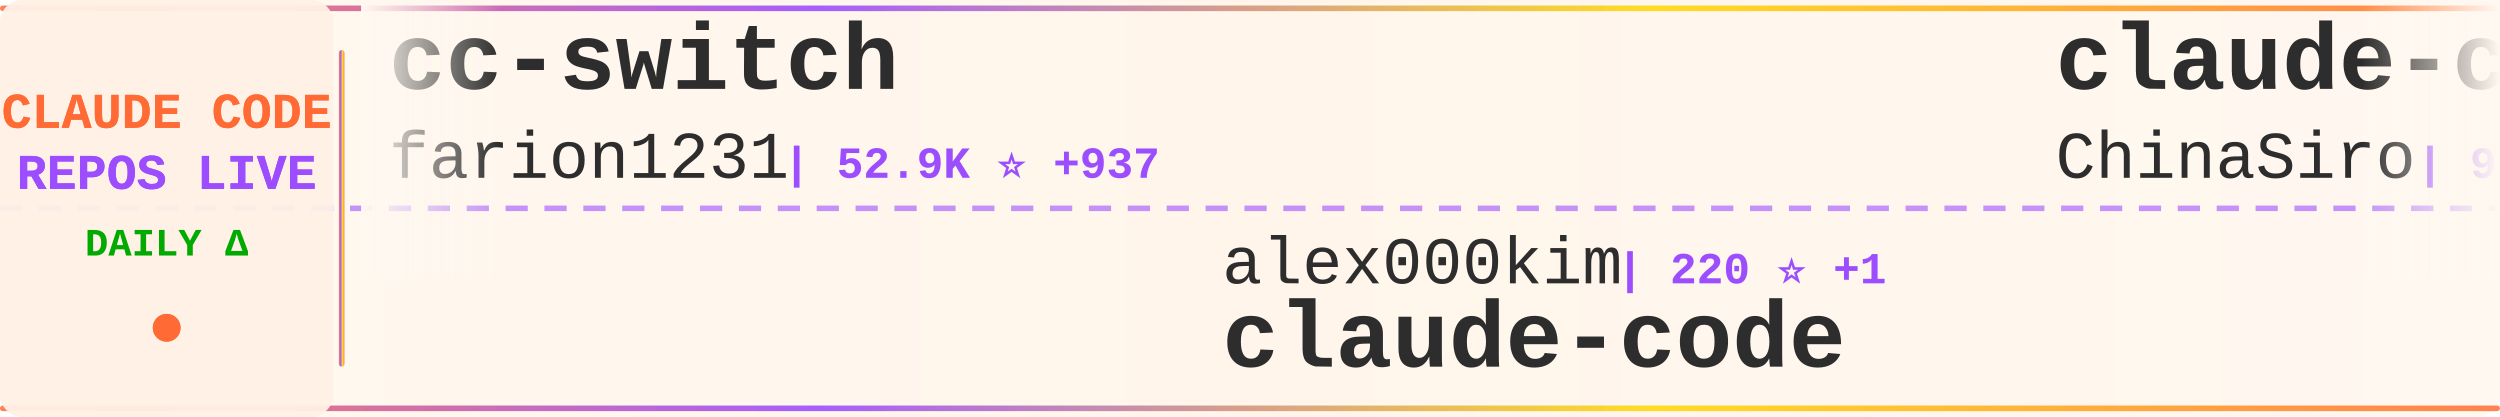
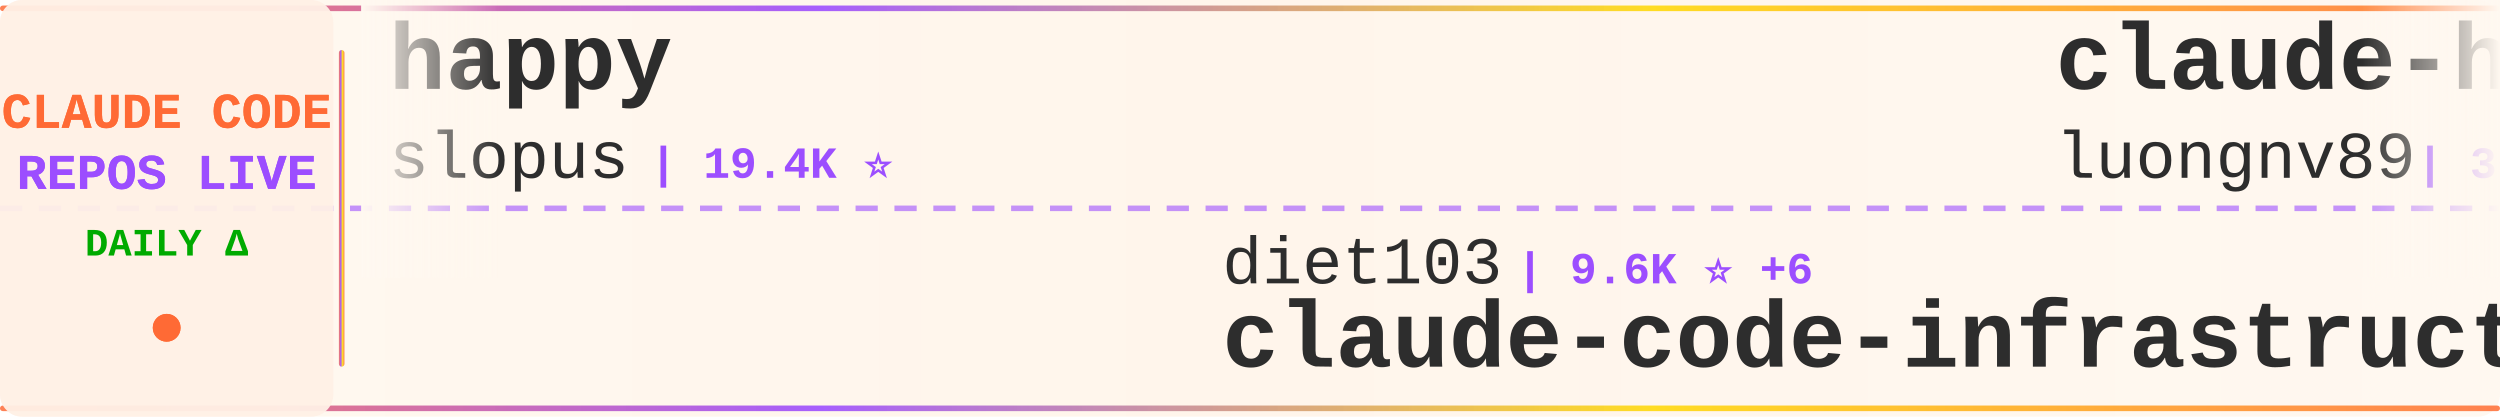
<svg xmlns="http://www.w3.org/2000/svg" width="900" height="150">
  <defs>
    <linearGradient id="tickerBg" x1="0%" y1="0%" x2="100%" y2="0%">
      <stop offset="0%" style="stop-color:#fff8f0;stop-opacity:0.98" />
      <stop offset="50%" style="stop-color:#fff5eb;stop-opacity:1" />
      <stop offset="100%" style="stop-color:#fff8f0;stop-opacity:0.98" />
    </linearGradient>
    <linearGradient id="borderGrad" x1="0%" y1="0%" x2="100%" y2="0%">
      <stop offset="0%" style="stop-color:#FF6B35;stop-opacity:0.85">
        <animate attributeName="stop-opacity" values="0.85;1;0.85" dur="2s" repeatCount="indefinite" />
      </stop>
      <stop offset="33%" style="stop-color:#9C4EFF;stop-opacity:0.9">
        <animate attributeName="stop-opacity" values="0.9;1;0.9" dur="2.2s" repeatCount="indefinite" />
      </stop>
      <stop offset="66%" style="stop-color:#FFD700;stop-opacity:0.85">
        <animate attributeName="stop-opacity" values="0.85;1;0.85" dur="1.8s" repeatCount="indefinite" />
      </stop>
      <stop offset="100%" style="stop-color:#FF6B35;stop-opacity:0.85">
        <animate attributeName="stop-opacity" values="0.85;1;0.85" dur="2s" repeatCount="indefinite" />
      </stop>
    </linearGradient>
    <filter id="textGlow">
      <feGaussianBlur stdDeviation="0.15" result="coloredBlur" />
      <feMerge>
        <feMergeNode in="coloredBlur" />
        <feMergeNode in="SourceGraphic" />
      </feMerge>
    </filter>
    <filter id="metricGlow">
      <feGaussianBlur stdDeviation="0.2" result="coloredBlur" />
      <feMerge>
        <feMergeNode in="coloredBlur" />
        <feMergeNode in="SourceGraphic" />
      </feMerge>
    </filter>
    <linearGradient id="leftFade" x1="0%" y1="0%" x2="100%" y2="0%">
      <stop offset="0%" style="stop-color:#fff8f0;stop-opacity:1" />
      <stop offset="100%" style="stop-color:#fff8f0;stop-opacity:0" />
    </linearGradient>
    <linearGradient id="rightFade" x1="0%" y1="0%" x2="100%" y2="0%">
      <stop offset="0%" style="stop-color:#fff8f0;stop-opacity:0" />
      <stop offset="100%" style="stop-color:#fff8f0;stop-opacity:1" />
    </linearGradient>
  </defs>
  <rect width="900" height="150" fill="url(#tickerBg)" rx="8" />
  <rect x="0" y="2" width="900" height="2" fill="url(#borderGrad)" rx="1" />
  <rect x="0" y="146" width="900" height="2" fill="url(#borderGrad)" rx="1" />
  <line x1="0" y1="75" x2="900" y2="75" stroke="#9C4EFF" stroke-width="2" stroke-dasharray="8 6" opacity="0.6" />
  <rect x="0" y="0" width="120" height="150" fill="#fff0e6" opacity="0.95" rx="8" />
  <text x="60" y="46" font-family="'Courier New', monospace" font-size="18" font-weight="bold" fill="#FF6B35" text-anchor="middle" filter="url(#textGlow)">
    CLAUDE CODE
  </text>
  <text x="60" y="68" font-family="'Courier New', monospace" font-size="18" font-weight="bold" fill="#9C4EFF" text-anchor="middle" filter="url(#textGlow)">
    REPOS LIVE
  </text>
  <text x="60" y="92" font-family="'Courier New', monospace" font-size="14" font-weight="bold" fill="#00aa00" text-anchor="middle">
    DAILY Δ
  </text>
  <circle cx="60" cy="118" r="5" fill="#FF6B35" filter="url(#metricGlow)">
    <animate attributeName="r" values="4;6;4" dur="1.5s" repeatCount="indefinite" />
    <animate attributeName="opacity" values="0.6;1;0.6" dur="1.5s" repeatCount="indefinite" />
  </circle>
  <rect x="122" y="18" width="2" height="114" fill="url(#borderGrad)" rx="1" />
  <clipPath id="tickerClip">
    <rect x="130" y="0" width="770" height="150" />
  </clipPath>
  <g clip-path="url(#tickerClip)">
    <g id="tickerItems">
      <animateTransform attributeName="transform" attributeType="XML" type="translate" from="0 0" to="-3000 0" dur="54s" repeatCount="indefinite" />
      <g transform="translate(0, 0)">
-         <text x="140" y="32" font-family="'Courier New', monospace" font-size="34" font-weight="bold" fill="#2d2d2d">cc-switch</text>
-         <text x="140" y="64" font-family="'Courier New', monospace" font-size="24" font-weight="normal" fill="#2d2d2d" opacity="1.0">farion1231</text>
-         <text x="282" y="64" font-family="'Courier New', monospace" font-size="16" font-weight="bold" fill="#9C4EFF"> | 52.9K ⭐ +937</text>
+         <text x="140" y="32" font-family="'Courier New', monospace" font-size="34" font-weight="bold" fill="#2d2d2d">happy</text>
+         <text x="140" y="64" font-family="'Courier New', monospace" font-size="24" font-weight="normal" fill="#2d2d2d" opacity="1.0">slopus</text>
+         <text x="234" y="64" font-family="'Courier New', monospace" font-size="16" font-weight="bold" fill="#9C4EFF"> | 19.4K ⭐</text>
      </g>
      <g transform="translate(300, 0)">
-         <text x="140" y="102" font-family="'Courier New', monospace" font-size="24" font-weight="normal" fill="#2d2d2d" opacity="1.0">alex000kim</text>
-         <text x="282" y="102" font-family="'Courier New', monospace" font-size="16" font-weight="bold" fill="#9C4EFF"> | 220 ⭐ +1</text>
-         <text x="140" y="132" font-family="'Courier New', monospace" font-size="34" font-weight="bold" fill="#2d2d2d">claude-code</text>
+         <text x="140" y="102" font-family="'Courier New', monospace" font-size="24" font-weight="normal" fill="#2d2d2d" opacity="1.0">diet103</text>
+         <text x="246" y="102" font-family="'Courier New', monospace" font-size="16" font-weight="bold" fill="#9C4EFF"> | 9.6K ⭐ +6</text>
+         <text x="140" y="132" font-family="'Courier New', monospace" font-size="34" font-weight="bold" fill="#2d2d2d">claude-code-infrastructu...</text>
      </g>
      <g transform="translate(600, 0)">
-         <text x="140" y="32" font-family="'Courier New', monospace" font-size="34" font-weight="bold" fill="#2d2d2d">claude-code-sourcemap</text>
-         <text x="140" y="64" font-family="'Courier New', monospace" font-size="24" font-weight="normal" fill="#2d2d2d" opacity="1.0">ChinaSiro</text>
-         <text x="270" y="64" font-family="'Courier New', monospace" font-size="16" font-weight="bold" fill="#9C4EFF"> | 9.0K ⭐ +11</text>
+         <text x="140" y="32" font-family="'Courier New', monospace" font-size="34" font-weight="bold" fill="#2d2d2d">claude-howto</text>
+         <text x="140" y="64" font-family="'Courier New', monospace" font-size="24" font-weight="normal" fill="#2d2d2d" opacity="1.0">luongnv89</text>
+         <text x="270" y="64" font-family="'Courier New', monospace" font-size="16" font-weight="bold" fill="#9C4EFF"> | 30.0K ⭐ +488</text>
      </g>
      <g transform="translate(900, 0)">
-         <text x="140" y="102" font-family="'Courier New', monospace" font-size="24" font-weight="normal" fill="#2d2d2d" opacity="1.0">oboard</text>
-         <text x="234" y="102" font-family="'Courier New', monospace" font-size="16" font-weight="bold" fill="#9C4EFF"> | 3.1K ⭐ -1</text>
-         <text x="140" y="132" font-family="'Courier New', monospace" font-size="34" font-weight="bold" fill="#2d2d2d">claude-code-rev</text>
+         <text x="140" y="102" font-family="'Courier New', monospace" font-size="24" font-weight="normal" fill="#2d2d2d" opacity="1.0">qwibitai</text>
+         <text x="258" y="102" font-family="'Courier New', monospace" font-size="16" font-weight="bold" fill="#9C4EFF"> | 28.3K ⭐ +63</text>
+         <text x="140" y="132" font-family="'Courier New', monospace" font-size="34" font-weight="bold" fill="#2d2d2d">nanoclaw</text>
      </g>
      <g transform="translate(1200, 0)">
-         <text x="140" y="32" font-family="'Courier New', monospace" font-size="34" font-weight="bold" fill="#2d2d2d">Claude-Code-Usage-Monito...</text>
-         <text x="140" y="64" font-family="'Courier New', monospace" font-size="24" font-weight="normal" fill="#2d2d2d" opacity="1.0">Maciek-roboblog</text>
-         <text x="342" y="64" font-family="'Courier New', monospace" font-size="16" font-weight="bold" fill="#9C4EFF"> | 7.8K ⭐ +16</text>
+         <text x="140" y="32" font-family="'Courier New', monospace" font-size="34" font-weight="bold" fill="#2d2d2d">claude-code</text>
+         <text x="140" y="64" font-family="'Courier New', monospace" font-size="24" font-weight="normal" fill="#2d2d2d" opacity="1.0">isboyjc</text>
+         <text x="246" y="64" font-family="'Courier New', monospace" font-size="16" font-weight="bold" fill="#9C4EFF"> | 156 ⭐ +1</text>
      </g>
      <g transform="translate(1500, 0)">
-         <text x="140" y="102" font-family="'Courier New', monospace" font-size="24" font-weight="normal" fill="#2d2d2d" opacity="1.0">affaan-m</text>
-         <text x="258" y="102" font-family="'Courier New', monospace" font-size="16" font-weight="bold" fill="#9C4EFF"> | 168.4K ⭐ +770</text>
-         <text x="140" y="132" font-family="'Courier New', monospace" font-size="34" font-weight="bold" fill="#2d2d2d">everything-claude-code</text>
+         <text x="140" y="102" font-family="'Courier New', monospace" font-size="24" font-weight="normal" fill="#2d2d2d" opacity="1.0">pengchengneo</text>
+         <text x="306" y="102" font-family="'Courier New', monospace" font-size="16" font-weight="bold" fill="#9C4EFF"> | 1.3K ⭐ +8</text>
+         <text x="140" y="132" font-family="'Courier New', monospace" font-size="34" font-weight="bold" fill="#2d2d2d">Claude-Code</text>
      </g>
      <g transform="translate(1800, 0)">
-         <text x="140" y="32" font-family="'Courier New', monospace" font-size="34" font-weight="bold" fill="#2d2d2d">ralph-claude-code</text>
-         <text x="140" y="64" font-family="'Courier New', monospace" font-size="24" font-weight="normal" fill="#2d2d2d" opacity="1.0">frankbria</text>
-         <text x="270" y="64" font-family="'Courier New', monospace" font-size="16" font-weight="bold" fill="#9C4EFF"> | 8.9K ⭐ +16</text>
+         <text x="140" y="32" font-family="'Courier New', monospace" font-size="34" font-weight="bold" fill="#2d2d2d">claude-task-master</text>
+         <text x="140" y="64" font-family="'Courier New', monospace" font-size="24" font-weight="normal" fill="#2d2d2d" opacity="1.0">eyaltoledano</text>
+         <text x="306" y="64" font-family="'Courier New', monospace" font-size="16" font-weight="bold" fill="#9C4EFF"> | 26.9K ⭐ +30</text>
      </g>
      <g transform="translate(2100, 0)">
-         <text x="140" y="102" font-family="'Courier New', monospace" font-size="24" font-weight="normal" fill="#2d2d2d" opacity="1.0">darcyegb</text>
-         <text x="258" y="102" font-family="'Courier New', monospace" font-size="16" font-weight="bold" fill="#9C4EFF"> | 675 ⭐ +1</text>
-         <text x="140" y="132" font-family="'Courier New', monospace" font-size="34" font-weight="bold" fill="#2d2d2d">ClaudeCodeAgents</text>
+         <text x="140" y="102" font-family="'Courier New', monospace" font-size="24" font-weight="normal" fill="#2d2d2d" opacity="1.0">Piebald-AI</text>
+         <text x="282" y="102" font-family="'Courier New', monospace" font-size="16" font-weight="bold" fill="#9C4EFF"> | 9.7K ⭐ +55</text>
+         <text x="140" y="132" font-family="'Courier New', monospace" font-size="34" font-weight="bold" fill="#2d2d2d">claude-code-system-promp...</text>
      </g>
      <g transform="translate(2400, 0)">
-         <text x="140" y="32" font-family="'Courier New', monospace" font-size="34" font-weight="bold" fill="#2d2d2d">claude-code-source-code-...</text>
-         <text x="140" y="64" font-family="'Courier New', monospace" font-size="24" font-weight="normal" fill="#2d2d2d" opacity="1.0">ghuntley</text>
-         <text x="258" y="64" font-family="'Courier New', monospace" font-size="16" font-weight="bold" fill="#9C4EFF"> | 973 ⭐</text>
+         <text x="140" y="32" font-family="'Courier New', monospace" font-size="34" font-weight="bold" fill="#2d2d2d">claude-code-rust</text>
+         <text x="140" y="64" font-family="'Courier New', monospace" font-size="24" font-weight="normal" fill="#2d2d2d" opacity="1.0">lorryjovens-hub</text>
+         <text x="342" y="64" font-family="'Courier New', monospace" font-size="16" font-weight="bold" fill="#9C4EFF"> | 1.5K ⭐ +6</text>
      </g>
      <g transform="translate(2700, 0)">
-         <text x="140" y="102" font-family="'Courier New', monospace" font-size="24" font-weight="normal" fill="#2d2d2d" opacity="1.0">ponponon</text>
-         <text x="258" y="102" font-family="'Courier New', monospace" font-size="16" font-weight="bold" fill="#9C4EFF"> | 2.2K ⭐ +4</text>
-         <text x="140" y="132" font-family="'Courier New', monospace" font-size="34" font-weight="bold" fill="#2d2d2d">claude_code_src</text>
+         <text x="140" y="102" font-family="'Courier New', monospace" font-size="24" font-weight="normal" fill="#2d2d2d" opacity="1.0">router-for-me</text>
+         <text x="318" y="102" font-family="'Courier New', monospace" font-size="16" font-weight="bold" fill="#9C4EFF"> | 29.5K ⭐ +269</text>
+         <text x="140" y="132" font-family="'Courier New', monospace" font-size="34" font-weight="bold" fill="#2d2d2d">CLIProxyAPI</text>
      </g>
      <g transform="translate(3000, 0)">
-         <text x="140" y="32" font-family="'Courier New', monospace" font-size="34" font-weight="bold" fill="#2d2d2d">cc-switch</text>
-         <text x="140" y="64" font-family="'Courier New', monospace" font-size="24" font-weight="normal" fill="#2d2d2d" opacity="1.0">farion1231</text>
-         <text x="282" y="64" font-family="'Courier New', monospace" font-size="16" font-weight="bold" fill="#9C4EFF"> | 52.9K ⭐ +937</text>
+         <text x="140" y="32" font-family="'Courier New', monospace" font-size="34" font-weight="bold" fill="#2d2d2d">happy</text>
+         <text x="140" y="64" font-family="'Courier New', monospace" font-size="24" font-weight="normal" fill="#2d2d2d" opacity="1.0">slopus</text>
+         <text x="234" y="64" font-family="'Courier New', monospace" font-size="16" font-weight="bold" fill="#9C4EFF"> | 19.4K ⭐</text>
      </g>
      <g transform="translate(3300, 0)">
-         <text x="140" y="102" font-family="'Courier New', monospace" font-size="24" font-weight="normal" fill="#2d2d2d" opacity="1.0">alex000kim</text>
-         <text x="282" y="102" font-family="'Courier New', monospace" font-size="16" font-weight="bold" fill="#9C4EFF"> | 220 ⭐ +1</text>
-         <text x="140" y="132" font-family="'Courier New', monospace" font-size="34" font-weight="bold" fill="#2d2d2d">claude-code</text>
+         <text x="140" y="102" font-family="'Courier New', monospace" font-size="24" font-weight="normal" fill="#2d2d2d" opacity="1.0">diet103</text>
+         <text x="246" y="102" font-family="'Courier New', monospace" font-size="16" font-weight="bold" fill="#9C4EFF"> | 9.6K ⭐ +6</text>
+         <text x="140" y="132" font-family="'Courier New', monospace" font-size="34" font-weight="bold" fill="#2d2d2d">claude-code-infrastructu...</text>
      </g>
      <g transform="translate(3600, 0)">
-         <text x="140" y="32" font-family="'Courier New', monospace" font-size="34" font-weight="bold" fill="#2d2d2d">claude-code-sourcemap</text>
-         <text x="140" y="64" font-family="'Courier New', monospace" font-size="24" font-weight="normal" fill="#2d2d2d" opacity="1.0">ChinaSiro</text>
-         <text x="270" y="64" font-family="'Courier New', monospace" font-size="16" font-weight="bold" fill="#9C4EFF"> | 9.0K ⭐ +11</text>
+         <text x="140" y="32" font-family="'Courier New', monospace" font-size="34" font-weight="bold" fill="#2d2d2d">claude-howto</text>
+         <text x="140" y="64" font-family="'Courier New', monospace" font-size="24" font-weight="normal" fill="#2d2d2d" opacity="1.0">luongnv89</text>
+         <text x="270" y="64" font-family="'Courier New', monospace" font-size="16" font-weight="bold" fill="#9C4EFF"> | 30.0K ⭐ +488</text>
      </g>
      <g transform="translate(3900, 0)">
-         <text x="140" y="102" font-family="'Courier New', monospace" font-size="24" font-weight="normal" fill="#2d2d2d" opacity="1.0">oboard</text>
-         <text x="234" y="102" font-family="'Courier New', monospace" font-size="16" font-weight="bold" fill="#9C4EFF"> | 3.1K ⭐ -1</text>
-         <text x="140" y="132" font-family="'Courier New', monospace" font-size="34" font-weight="bold" fill="#2d2d2d">claude-code-rev</text>
+         <text x="140" y="102" font-family="'Courier New', monospace" font-size="24" font-weight="normal" fill="#2d2d2d" opacity="1.0">qwibitai</text>
+         <text x="258" y="102" font-family="'Courier New', monospace" font-size="16" font-weight="bold" fill="#9C4EFF"> | 28.3K ⭐ +63</text>
+         <text x="140" y="132" font-family="'Courier New', monospace" font-size="34" font-weight="bold" fill="#2d2d2d">nanoclaw</text>
      </g>
    </g>
  </g>
  <rect x="130" y="0" width="50" height="100" fill="url(#leftFade)" />
  <rect x="850" y="0" width="50" height="100" fill="url(#rightFade)" />
</svg>
